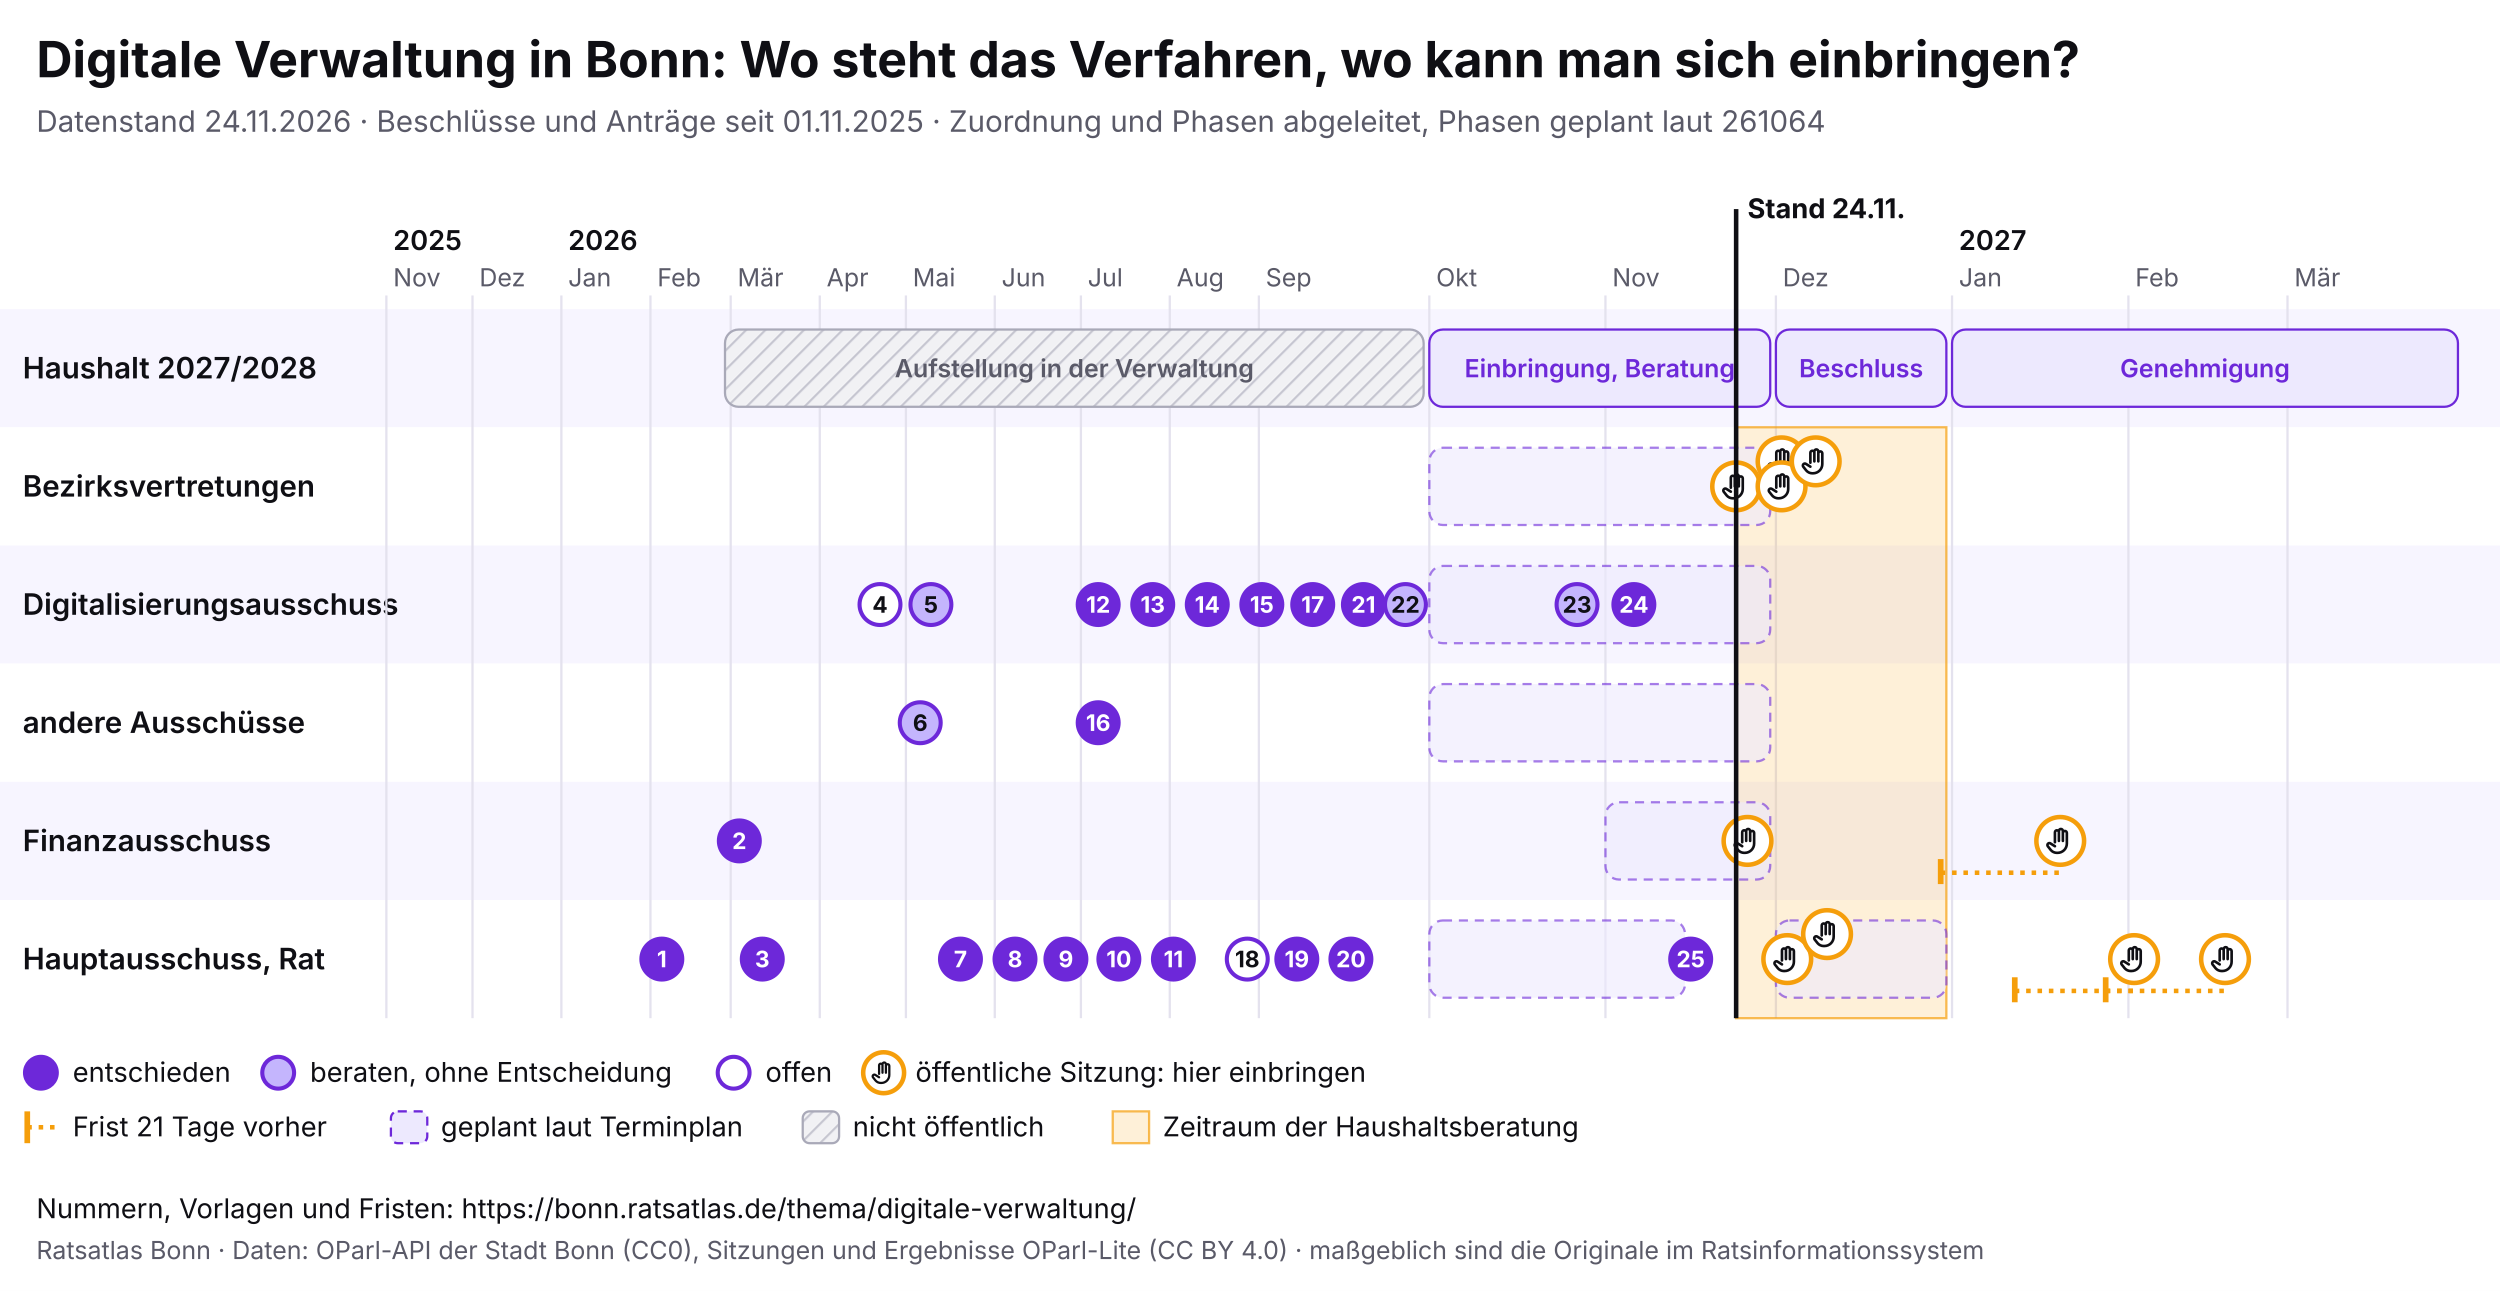
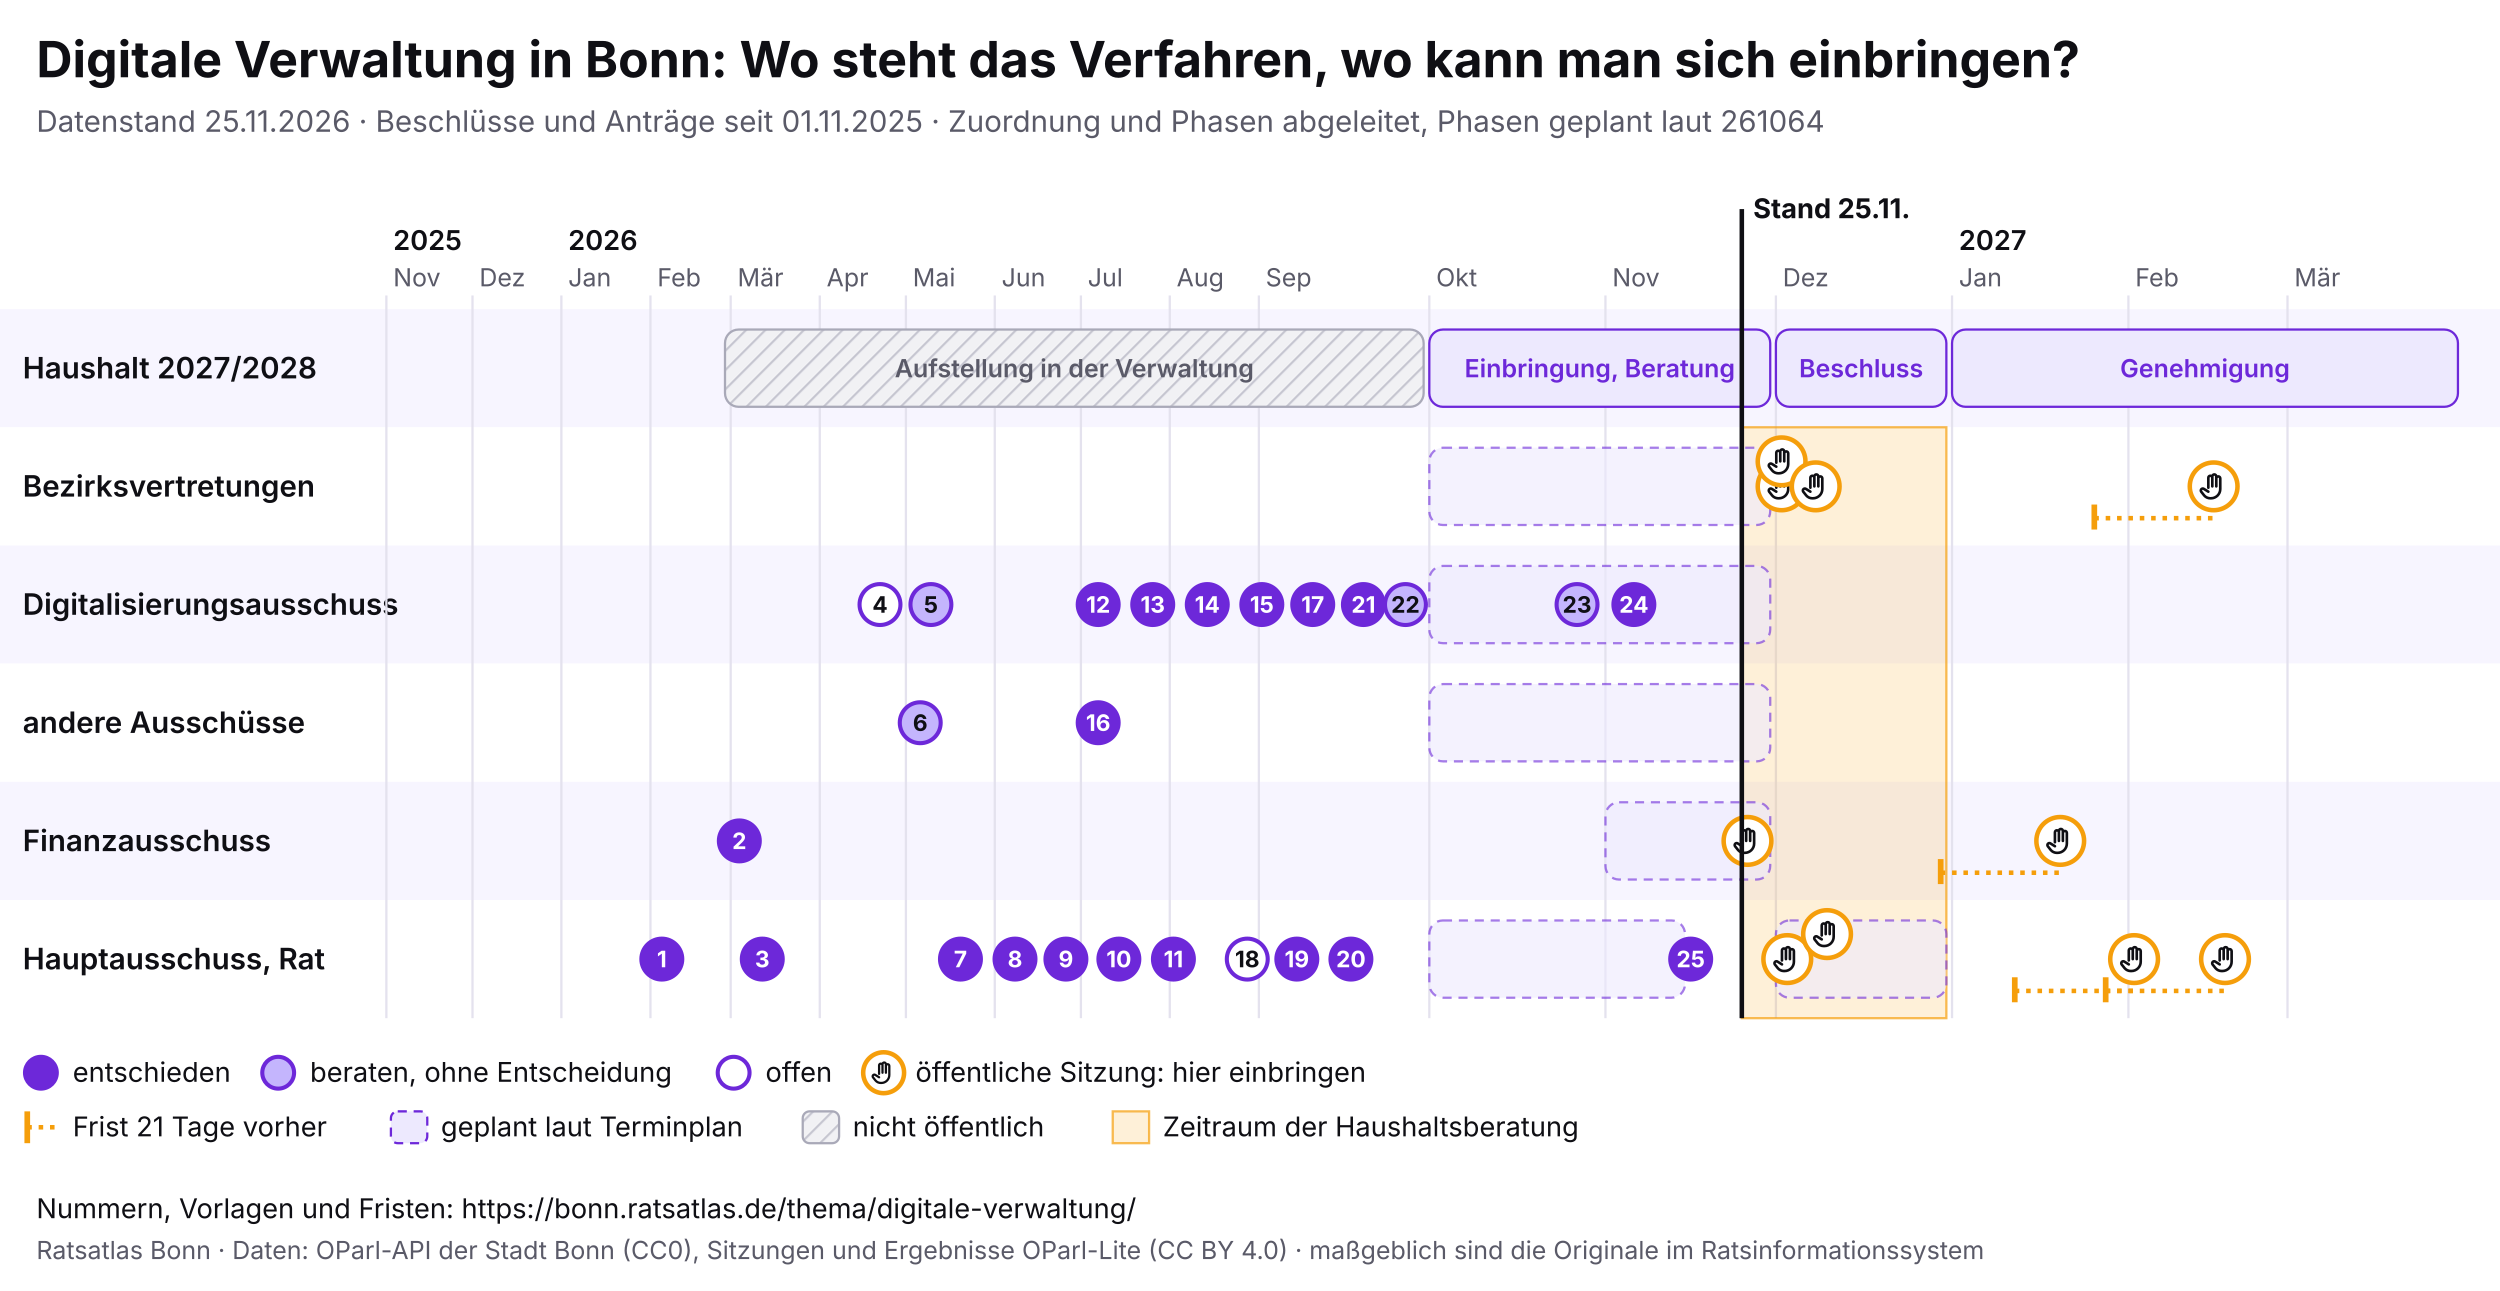
<svg xmlns="http://www.w3.org/2000/svg" viewBox="0 0 1100 568" width="1100" height="568" font-family="Inter, system-ui, sans-serif">
  <rect width="1100" height="568" fill="#ffffff" />
  <text x="16" y="34" font-size="22" font-weight="700" fill="#0f0f14">Digitale Verwaltung in Bonn: Wo steht das Verfahren, wo kann man sich einbringen?</text>
-   <text x="16" y="58" font-size="13" fill="#5a5a68">Datenstand 24.11.2026 · Beschlüsse und Anträge seit 01.11.2025 · Zuordnung und Phasen abgeleitet, Phasen geplant laut 261064</text>
+   <text x="16" y="58" font-size="13" fill="#5a5a68">Datenstand 25.11.2026 · Beschlüsse und Anträge seit 01.11.2025 · Zuordnung und Phasen abgeleitet, Phasen geplant laut 261064</text>
  <svg x="0" y="74" width="1100" height="440" viewBox="0 0 1100 440" font-family="Inter, system-ui, sans-serif">
    <defs>
      <pattern id="pb-schraffur" width="6" height="6" patternUnits="userSpaceOnUse" patternTransform="rotate(45)">
        <rect width="6" height="6" fill="#f1f1f4" />
        <line x1="0" y1="0" x2="0" y2="6" stroke="#c9c9d3" stroke-width="2" />
      </pattern>
      <symbol id="pb-hand" viewBox="0 0 24 24">
        <path d="M8 13V5.5a1.5 1.5 0 0 1 3 0V12M11 11V4.5a1.5 1.5 0 0 1 3 0V12M14 11.5V6a1.5 1.5 0 0 1 3 0v8a7 7 0 0 1-7 7h-.6a6 6 0 0 1-4.5-2.1L2.6 16a1.5 1.5 0 0 1 2.2-2L8 16" />
      </symbol>
    </defs>
    <rect x="0" y="62" width="1100" height="52" fill="#f7f5ff" />
    <text x="10" y="92.5" font-size="13" font-weight="600" fill="#0f0f14">Haushalt 2027/2028</text>
    <rect x="0" y="114" width="1100" height="52" fill="#ffffff" />
    <text x="10" y="144.5" font-size="13" font-weight="600" fill="#0f0f14">Bezirksvertretungen</text>
    <rect x="0" y="166" width="1100" height="52" fill="#f7f5ff" />
    <text x="10" y="196.5" font-size="13" font-weight="600" fill="#0f0f14">Digitalisierungsausschuss</text>
    <rect x="0" y="218" width="1100" height="52" fill="#ffffff" />
    <text x="10" y="248.5" font-size="13" font-weight="600" fill="#0f0f14">andere Ausschüsse</text>
    <rect x="0" y="270" width="1100" height="52" fill="#f7f5ff" />
    <text x="10" y="300.5" font-size="13" font-weight="600" fill="#0f0f14">Finanzausschuss</text>
    <rect x="0" y="322" width="1100" height="52" fill="#ffffff" />
    <text x="10" y="352.5" font-size="13" font-weight="600" fill="#0f0f14">Hauptausschuss, Rat</text>
    <line x1="170.0" y1="56" x2="170.0" y2="374" stroke="#e4e2ee" />
    <text x="173.0" y="52" font-size="11" fill="#5a5a68">Nov</text>
    <text x="173.0" y="36" font-size="12" font-weight="600" fill="#0f0f14">2025</text>
    <line x1="207.9" y1="56" x2="207.9" y2="374" stroke="#e4e2ee" />
    <text x="210.9" y="52" font-size="11" fill="#5a5a68">Dez</text>
    <line x1="247.0" y1="56" x2="247.0" y2="374" stroke="#e4e2ee" />
    <text x="250.0" y="52" font-size="11" fill="#5a5a68">Jan</text>
    <text x="250.0" y="36" font-size="12" font-weight="600" fill="#0f0f14">2026</text>
    <line x1="286.2" y1="56" x2="286.2" y2="374" stroke="#e4e2ee" />
    <text x="289.2" y="52" font-size="11" fill="#5a5a68">Feb</text>
    <line x1="321.5" y1="56" x2="321.5" y2="374" stroke="#e4e2ee" />
    <text x="324.5" y="52" font-size="11" fill="#5a5a68">Mär</text>
    <line x1="360.7" y1="56" x2="360.7" y2="374" stroke="#e4e2ee" />
    <text x="363.7" y="52" font-size="11" fill="#5a5a68">Apr</text>
    <line x1="398.6" y1="56" x2="398.6" y2="374" stroke="#e4e2ee" />
    <text x="401.6" y="52" font-size="11" fill="#5a5a68">Mai</text>
    <line x1="437.7" y1="56" x2="437.7" y2="374" stroke="#e4e2ee" />
    <text x="440.7" y="52" font-size="11" fill="#5a5a68">Jun</text>
    <line x1="475.6" y1="56" x2="475.6" y2="374" stroke="#e4e2ee" />
    <text x="478.6" y="52" font-size="11" fill="#5a5a68">Jul</text>
    <line x1="514.7" y1="56" x2="514.7" y2="374" stroke="#e4e2ee" />
    <text x="517.7" y="52" font-size="11" fill="#5a5a68">Aug</text>
    <line x1="553.9" y1="56" x2="553.9" y2="374" stroke="#e4e2ee" />
    <text x="556.9" y="52" font-size="11" fill="#5a5a68">Sep</text>
    <line x1="628.9" y1="56" x2="628.9" y2="374" stroke="#e4e2ee" />
    <text x="631.9" y="52" font-size="11" fill="#5a5a68">Okt</text>
    <line x1="706.4" y1="56" x2="706.4" y2="374" stroke="#e4e2ee" />
    <text x="709.4" y="52" font-size="11" fill="#5a5a68">Nov</text>
    <line x1="781.4" y1="56" x2="781.4" y2="374" stroke="#e4e2ee" />
    <text x="784.4" y="52" font-size="11" fill="#5a5a68">Dez</text>
    <line x1="858.9" y1="56" x2="858.9" y2="374" stroke="#e4e2ee" />
    <text x="861.9" y="52" font-size="11" fill="#5a5a68">Jan</text>
    <text x="861.9" y="36" font-size="12" font-weight="600" fill="#0f0f14">2027</text>
    <line x1="936.5" y1="56" x2="936.5" y2="374" stroke="#e4e2ee" />
    <text x="939.5" y="52" font-size="11" fill="#5a5a68">Feb</text>
    <line x1="1006.5" y1="56" x2="1006.5" y2="374" stroke="#e4e2ee" />
    <text x="1009.5" y="52" font-size="11" fill="#5a5a68">Mär</text>
-     <rect x="763.9" y="114" width="92.5" height="260" fill="#f59e0b" fill-opacity="0.16" stroke="#f59e0b" stroke-opacity="0.7" />
+     <rect x="766.4" y="114" width="90.0" height="260" fill="#f59e0b" fill-opacity="0.16" stroke="#f59e0b" stroke-opacity="0.7" />
    <g>
      <rect x="319.0" y="71" width="307.4" height="34" rx="6" fill="url(#pb-schraffur)" stroke="#a9a9b8" />
      <text x="472.7" y="92.0" font-size="11" text-anchor="middle" font-weight="600" fill="#5a5a68">Aufstellung in der Verwaltung</text>
    </g>
    <g>
      <rect x="628.9" y="71" width="150.0" height="34" rx="6" fill="#ede9fe" stroke="#6d28d9" />
      <text x="703.9" y="92.0" font-size="11" text-anchor="middle" font-weight="600" fill="#6d28d9">Einbringung, Beratung</text>
    </g>
    <g>
      <rect x="781.4" y="71" width="75.0" height="34" rx="6" fill="#ede9fe" stroke="#6d28d9" />
      <text x="818.9" y="92.0" font-size="11" text-anchor="middle" font-weight="600" fill="#6d28d9">Beschluss</text>
    </g>
    <g>
      <rect x="858.9" y="71" width="222.6" height="34" rx="6" fill="#ede9fe" stroke="#6d28d9" />
      <text x="970.2" y="92.0" font-size="11" text-anchor="middle" font-weight="600" fill="#6d28d9">Genehmigung</text>
    </g>
    <g>
      <rect x="628.9" y="123" width="150.0" height="34" rx="6" fill="#ede9fe" fill-opacity="0.6" stroke="#6d28d9" stroke-opacity="0.6" stroke-dasharray="4 3" />
    </g>
    <g>
      <rect x="628.9" y="175" width="150.0" height="34" rx="6" fill="#ede9fe" fill-opacity="0.6" stroke="#6d28d9" stroke-opacity="0.6" stroke-dasharray="4 3" />
    </g>
    <g>
      <rect x="628.9" y="227" width="150.0" height="34" rx="6" fill="#ede9fe" fill-opacity="0.6" stroke="#6d28d9" stroke-opacity="0.6" stroke-dasharray="4 3" />
    </g>
    <g>
      <rect x="706.4" y="279" width="72.5" height="34" rx="6" fill="#ede9fe" fill-opacity="0.6" stroke="#6d28d9" stroke-opacity="0.6" stroke-dasharray="4 3" />
    </g>
    <g>
      <rect x="628.9" y="331" width="112.5" height="34" rx="6" fill="#ede9fe" fill-opacity="0.6" stroke="#6d28d9" stroke-opacity="0.6" stroke-dasharray="4 3" />
    </g>
    <g>
      <rect x="781.4" y="331" width="75.0" height="34" rx="6" fill="#ede9fe" fill-opacity="0.6" stroke="#6d28d9" stroke-opacity="0.6" stroke-dasharray="4 3" />
    </g>
    <g>
-       <circle cx="763.9" cy="140.0" r="10.5" fill="#fff" stroke="#f59e0b" stroke-width="2" />
-       <use href="#pb-hand" x="756.9" y="133.0" width="14" height="14" fill="none" stroke="#0f0f14" stroke-width="2" stroke-linecap="round" stroke-linejoin="round" />
-     </g>
-     <g>
      <circle cx="768.9" cy="296.0" r="10.5" fill="#fff" stroke="#f59e0b" stroke-width="2" />
      <use href="#pb-hand" x="761.9" y="289.0" width="14" height="14" fill="none" stroke="#0f0f14" stroke-width="2" stroke-linecap="round" stroke-linejoin="round" />
    </g>
    <g>
+       <circle cx="783.9" cy="140.0" r="10.5" fill="#fff" stroke="#f59e0b" stroke-width="2" />
+       <use href="#pb-hand" x="776.9" y="133.0" width="14" height="14" fill="none" stroke="#0f0f14" stroke-width="2" stroke-linecap="round" stroke-linejoin="round" />
+     </g>
+     <g>
      <circle cx="783.9" cy="129.0" r="10.5" fill="#fff" stroke="#f59e0b" stroke-width="2" />
      <use href="#pb-hand" x="776.9" y="122.0" width="14" height="14" fill="none" stroke="#0f0f14" stroke-width="2" stroke-linecap="round" stroke-linejoin="round" />
    </g>
    <g>
-       <circle cx="783.9" cy="140.0" r="10.5" fill="#fff" stroke="#f59e0b" stroke-width="2" />
-       <use href="#pb-hand" x="776.9" y="133.0" width="14" height="14" fill="none" stroke="#0f0f14" stroke-width="2" stroke-linecap="round" stroke-linejoin="round" />
-     </g>
-     <g>
      <circle cx="786.4" cy="348.0" r="10.5" fill="#fff" stroke="#f59e0b" stroke-width="2" />
      <use href="#pb-hand" x="779.4" y="341.0" width="14" height="14" fill="none" stroke="#0f0f14" stroke-width="2" stroke-linecap="round" stroke-linejoin="round" />
    </g>
    <g>
-       <circle cx="798.9" cy="129.0" r="10.5" fill="#fff" stroke="#f59e0b" stroke-width="2" />
-       <use href="#pb-hand" x="791.9" y="122.0" width="14" height="14" fill="none" stroke="#0f0f14" stroke-width="2" stroke-linecap="round" stroke-linejoin="round" />
+       <circle cx="798.9" cy="140.0" r="10.5" fill="#fff" stroke="#f59e0b" stroke-width="2" />
+       <use href="#pb-hand" x="791.9" y="133.0" width="14" height="14" fill="none" stroke="#0f0f14" stroke-width="2" stroke-linecap="round" stroke-linejoin="round" />
    </g>
    <g>
      <circle cx="803.9" cy="337.0" r="10.5" fill="#fff" stroke="#f59e0b" stroke-width="2" />
      <use href="#pb-hand" x="796.9" y="330.0" width="14" height="14" fill="none" stroke="#0f0f14" stroke-width="2" stroke-linecap="round" stroke-linejoin="round" />
    </g>
    <line x1="853.9" y1="310.0" x2="906.5" y2="310.0" stroke="#f59e0b" stroke-width="2" stroke-dasharray="2 3" />
    <line x1="853.9" y1="304.0" x2="853.9" y2="315.0" stroke="#f59e0b" stroke-width="2.5" />
    <g>
      <circle cx="906.5" cy="296.0" r="10.5" fill="#fff" stroke="#f59e0b" stroke-width="2" />
      <use href="#pb-hand" x="899.5" y="289.0" width="14" height="14" fill="none" stroke="#0f0f14" stroke-width="2" stroke-linecap="round" stroke-linejoin="round" />
    </g>
    <line x1="886.5" y1="362.0" x2="939.0" y2="362.0" stroke="#f59e0b" stroke-width="2" stroke-dasharray="2 3" />
    <line x1="886.5" y1="356.0" x2="886.5" y2="367.0" stroke="#f59e0b" stroke-width="2.5" />
    <g>
      <circle cx="939.0" cy="348.0" r="10.5" fill="#fff" stroke="#f59e0b" stroke-width="2" />
      <use href="#pb-hand" x="932.0" y="341.0" width="14" height="14" fill="none" stroke="#0f0f14" stroke-width="2" stroke-linecap="round" stroke-linejoin="round" />
    </g>
+     <line x1="921.5" y1="154.0" x2="974.0" y2="154.0" stroke="#f59e0b" stroke-width="2" stroke-dasharray="2 3" />
+     <line x1="921.5" y1="148.0" x2="921.5" y2="159.0" stroke="#f59e0b" stroke-width="2.5" />
+     <g>
+       <circle cx="974.0" cy="140.0" r="10.5" fill="#fff" stroke="#f59e0b" stroke-width="2" />
+       <use href="#pb-hand" x="967.0" y="133.0" width="14" height="14" fill="none" stroke="#0f0f14" stroke-width="2" stroke-linecap="round" stroke-linejoin="round" />
+     </g>
    <line x1="926.5" y1="362.0" x2="979.0" y2="362.0" stroke="#f59e0b" stroke-width="2" stroke-dasharray="2 3" />
    <line x1="926.5" y1="356.0" x2="926.5" y2="367.0" stroke="#f59e0b" stroke-width="2.5" />
    <g>
      <circle cx="979.0" cy="348.0" r="10.5" fill="#fff" stroke="#f59e0b" stroke-width="2" />
      <use href="#pb-hand" x="972.0" y="341.0" width="14" height="14" fill="none" stroke="#0f0f14" stroke-width="2" stroke-linecap="round" stroke-linejoin="round" />
    </g>
    <g>
      <circle cx="291.2" cy="348.0" r="9" fill="#6d28d9" stroke="#6d28d9" stroke-width="1.8" />
      <text x="291.2" y="351.6" font-size="10" font-weight="700" text-anchor="middle" fill="#fff">1</text>
    </g>
    <g>
      <circle cx="325.3" cy="296.0" r="9" fill="#6d28d9" stroke="#6d28d9" stroke-width="1.8" />
      <text x="325.3" y="299.6" font-size="10" font-weight="700" text-anchor="middle" fill="#fff">2</text>
    </g>
    <g>
      <circle cx="335.4" cy="348.0" r="9" fill="#6d28d9" stroke="#6d28d9" stroke-width="1.8" />
      <text x="335.4" y="351.6" font-size="10" font-weight="700" text-anchor="middle" fill="#fff">3</text>
    </g>
    <g>
      <circle cx="387.2" cy="192.0" r="9" fill="#fff" stroke="#6d28d9" stroke-width="1.8" />
      <text x="387.2" y="195.6" font-size="10" font-weight="700" text-anchor="middle" fill="#0f0f14">4</text>
    </g>
    <g>
      <circle cx="409.6" cy="192.0" r="9" fill="#c4b5fd" stroke="#6d28d9" stroke-width="1.8" />
      <text x="409.6" y="195.6" font-size="10" font-weight="700" text-anchor="middle" fill="#0f0f14">5</text>
    </g>
    <g>
      <circle cx="404.9" cy="244.0" r="9" fill="#c4b5fd" stroke="#6d28d9" stroke-width="1.8" />
      <text x="404.9" y="247.6" font-size="10" font-weight="700" text-anchor="middle" fill="#0f0f14">6</text>
    </g>
    <g>
      <circle cx="422.6" cy="348.0" r="9" fill="#6d28d9" stroke="#6d28d9" stroke-width="1.8" />
      <text x="422.6" y="351.6" font-size="10" font-weight="700" text-anchor="middle" fill="#fff">7</text>
    </g>
    <g>
      <circle cx="446.6" cy="348.0" r="9" fill="#6d28d9" stroke="#6d28d9" stroke-width="1.8" />
      <text x="446.6" y="351.6" font-size="10" font-weight="700" text-anchor="middle" fill="#fff">8</text>
    </g>
    <g>
      <circle cx="469.0" cy="348.0" r="9" fill="#6d28d9" stroke="#6d28d9" stroke-width="1.8" />
      <text x="469.0" y="351.6" font-size="10" font-weight="700" text-anchor="middle" fill="#fff">9</text>
    </g>
    <g>
      <circle cx="492.3" cy="348.0" r="9" fill="#6d28d9" stroke="#6d28d9" stroke-width="1.8" />
      <text x="492.3" y="351.6" font-size="10" font-weight="700" text-anchor="middle" fill="#fff">10</text>
    </g>
    <g>
      <circle cx="516.3" cy="348.0" r="9" fill="#6d28d9" stroke="#6d28d9" stroke-width="1.8" />
      <text x="516.3" y="351.6" font-size="10" font-weight="700" text-anchor="middle" fill="#fff">11</text>
    </g>
    <g>
      <circle cx="483.2" cy="192.0" r="9" fill="#6d28d9" stroke="#6d28d9" stroke-width="1.8" />
      <text x="483.2" y="195.6" font-size="10" font-weight="700" text-anchor="middle" fill="#fff">12</text>
    </g>
    <g>
      <circle cx="507.2" cy="192.0" r="9" fill="#6d28d9" stroke="#6d28d9" stroke-width="1.8" />
      <text x="507.2" y="195.6" font-size="10" font-weight="700" text-anchor="middle" fill="#fff">13</text>
    </g>
    <g>
      <circle cx="531.2" cy="192.0" r="9" fill="#6d28d9" stroke="#6d28d9" stroke-width="1.8" />
      <text x="531.2" y="195.6" font-size="10" font-weight="700" text-anchor="middle" fill="#fff">14</text>
    </g>
    <g>
      <circle cx="555.2" cy="192.0" r="9" fill="#6d28d9" stroke="#6d28d9" stroke-width="1.8" />
      <text x="555.2" y="195.6" font-size="10" font-weight="700" text-anchor="middle" fill="#fff">15</text>
    </g>
    <g>
      <circle cx="483.2" cy="244.0" r="9" fill="#6d28d9" stroke="#6d28d9" stroke-width="1.8" />
      <text x="483.2" y="247.6" font-size="10" font-weight="700" text-anchor="middle" fill="#fff">16</text>
    </g>
    <g>
      <circle cx="577.6" cy="192.0" r="9" fill="#6d28d9" stroke="#6d28d9" stroke-width="1.8" />
      <text x="577.6" y="195.6" font-size="10" font-weight="700" text-anchor="middle" fill="#fff">17</text>
    </g>
    <g>
      <circle cx="548.8" cy="348.0" r="9" fill="#fff" stroke="#6d28d9" stroke-width="1.8" />
      <text x="548.8" y="351.6" font-size="10" font-weight="700" text-anchor="middle" fill="#0f0f14">18</text>
    </g>
    <g>
      <circle cx="570.6" cy="348.0" r="9" fill="#6d28d9" stroke="#6d28d9" stroke-width="1.8" />
      <text x="570.6" y="351.6" font-size="10" font-weight="700" text-anchor="middle" fill="#fff">19</text>
    </g>
    <g>
      <circle cx="594.4" cy="348.0" r="9" fill="#6d28d9" stroke="#6d28d9" stroke-width="1.8" />
      <text x="594.4" y="351.6" font-size="10" font-weight="700" text-anchor="middle" fill="#fff">20</text>
    </g>
    <g>
      <circle cx="599.9" cy="192.0" r="9" fill="#6d28d9" stroke="#6d28d9" stroke-width="1.8" />
      <text x="599.9" y="195.6" font-size="10" font-weight="700" text-anchor="middle" fill="#fff">21</text>
    </g>
    <g>
      <circle cx="618.4" cy="192.0" r="9" fill="#c4b5fd" stroke="#6d28d9" stroke-width="1.8" />
      <text x="618.4" y="195.6" font-size="10" font-weight="700" text-anchor="middle" fill="#0f0f14">22</text>
    </g>
    <g>
      <circle cx="693.9" cy="192.0" r="9" fill="#c4b5fd" stroke="#6d28d9" stroke-width="1.8" />
      <text x="693.9" y="195.6" font-size="10" font-weight="700" text-anchor="middle" fill="#0f0f14">23</text>
    </g>
    <g>
      <circle cx="718.9" cy="192.0" r="9" fill="#6d28d9" stroke="#6d28d9" stroke-width="1.8" />
      <text x="718.9" y="195.6" font-size="10" font-weight="700" text-anchor="middle" fill="#fff">24</text>
    </g>
    <g>
      <circle cx="743.9" cy="348.0" r="9" fill="#6d28d9" stroke="#6d28d9" stroke-width="1.8" />
      <text x="743.9" y="351.6" font-size="10" font-weight="700" text-anchor="middle" fill="#fff">25</text>
    </g>
-     <line x1="763.9" y1="18" x2="763.9" y2="374" stroke="#0f0f14" stroke-width="2" pointer-events="none" />
-     <text x="768.9" y="22" font-size="12" font-weight="700" fill="#0f0f14">Stand 24.11.</text>
+     <line x1="766.4" y1="18" x2="766.4" y2="374" stroke="#0f0f14" stroke-width="2" pointer-events="none" />
+     <text x="771.4" y="22" font-size="12" font-weight="700" fill="#0f0f14">Stand 25.11.</text>
    <circle cx="18" cy="398" r="7" fill="#6d28d9" stroke="#6d28d9" stroke-width="1.8" />
    <text x="32" y="402" font-size="12" fill="#0f0f14">entschieden</text>
    <circle cx="122.4" cy="398" r="7" fill="#c4b5fd" stroke="#6d28d9" stroke-width="1.8" />
    <text x="136.4" y="402" font-size="12" fill="#0f0f14">beraten, ohne Entscheidung</text>
    <circle cx="322.8" cy="398" r="7" fill="#fff" stroke="#6d28d9" stroke-width="1.8" />
    <text x="336.8" y="402" font-size="12" fill="#0f0f14">offen</text>
    <circle cx="388.8" cy="398" r="9" fill="#fff" stroke="#f59e0b" stroke-width="2" />
    <use href="#pb-hand" x="382.8" y="392" width="12" height="12" fill="none" stroke="#0f0f14" stroke-width="2" stroke-linecap="round" stroke-linejoin="round" />
    <text x="402.8" y="402" font-size="12" fill="#0f0f14">öffentliche Sitzung: hier einbringen</text>
    <line x1="12" y1="415" x2="12" y2="429" stroke="#f59e0b" stroke-width="2.5" />
    <line x1="12" y1="422" x2="26" y2="422" stroke="#f59e0b" stroke-width="2" stroke-dasharray="2 3" />
    <text x="32" y="426" font-size="12" fill="#0f0f14">Frist 21 Tage vorher</text>
    <rect x="172.0" y="415" width="16" height="14" rx="3" fill="#ede9fe" stroke="#6d28d9" stroke-dasharray="4 3" />
    <text x="194.0" y="426" font-size="12" fill="#0f0f14">geplant laut Terminplan</text>
    <rect x="353.2" y="415" width="16" height="14" rx="3" fill="url(#pb-schraffur)" stroke="#a9a9b8" />
    <text x="375.2" y="426" font-size="12" fill="#0f0f14">nicht öffentlich</text>
    <rect x="489.6" y="415" width="16" height="14" fill="#f59e0b" fill-opacity="0.16" stroke="#f59e0b" stroke-opacity="0.7" />
    <text x="511.6" y="426" font-size="12" fill="#0f0f14">Zeitraum der Haushaltsberatung</text>
  </svg>
  <text x="16" y="536" font-size="12" fill="#0f0f14">Nummern, Vorlagen und Fristen: https://bonn.ratsatlas.de/thema/digitale-verwaltung/</text>
  <text x="16" y="554" font-size="11" fill="#5a5a68">Ratsatlas Bonn · Daten: OParl-API der Stadt Bonn (CC0), Sitzungen und Ergebnisse OParl-Lite (CC BY 4.0) · maßgeblich sind die Originale im Ratsinformationssystem</text>
</svg>
